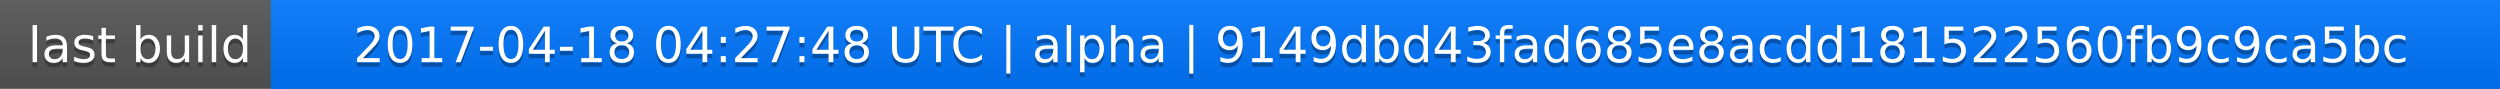
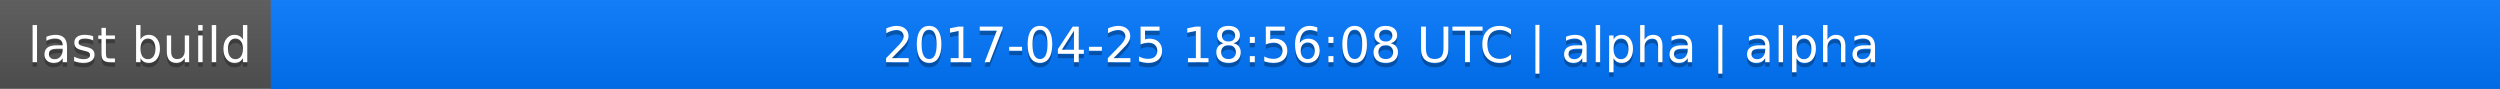
<svg xmlns="http://www.w3.org/2000/svg" width="563" height="20">
  <linearGradient id="a" x2="0" y2="100%">
    <stop offset="0" stop-color="#bbb" stop-opacity=".1" />
    <stop offset="1" stop-opacity=".1" />
  </linearGradient>
  <rect rx="0" width="563" height="20" fill="#555" />
  <rect rx="0" x="61" width="502" height="20" fill="#07f" />
  <path fill="#07f" d="M61 0h4v20h-4z" />
  <rect rx="0" width="563" height="20" fill="url(#a)" />
  <g fill="#fff" text-anchor="middle" font-family="DejaVu Sans,Verdana,Geneva,sans-serif" font-size="11">
    <text x="31.5" y="15" fill="#010101" fill-opacity=".3">last build</text>
    <text x="31.5" y="14">last build</text>
-     <text x="311" y="15" fill="#010101" fill-opacity=".3">2017-04-18 04:27:48 UTC | alpha | 9149dbd43fad685e8acdd181522560fb9c9ca5bc</text>
-     <text x="311" y="14">2017-04-18 04:27:48 UTC | alpha | 9149dbd43fad685e8acdd181522560fb9c9ca5bc</text>
+     <text x="311" y="15" fill="#010101" fill-opacity=".3">2017-04-25 18:56:08 UTC | alpha | alpha</text>
+     <text x="311" y="14">2017-04-25 18:56:08 UTC | alpha | alpha</text>
  </g>
</svg>
